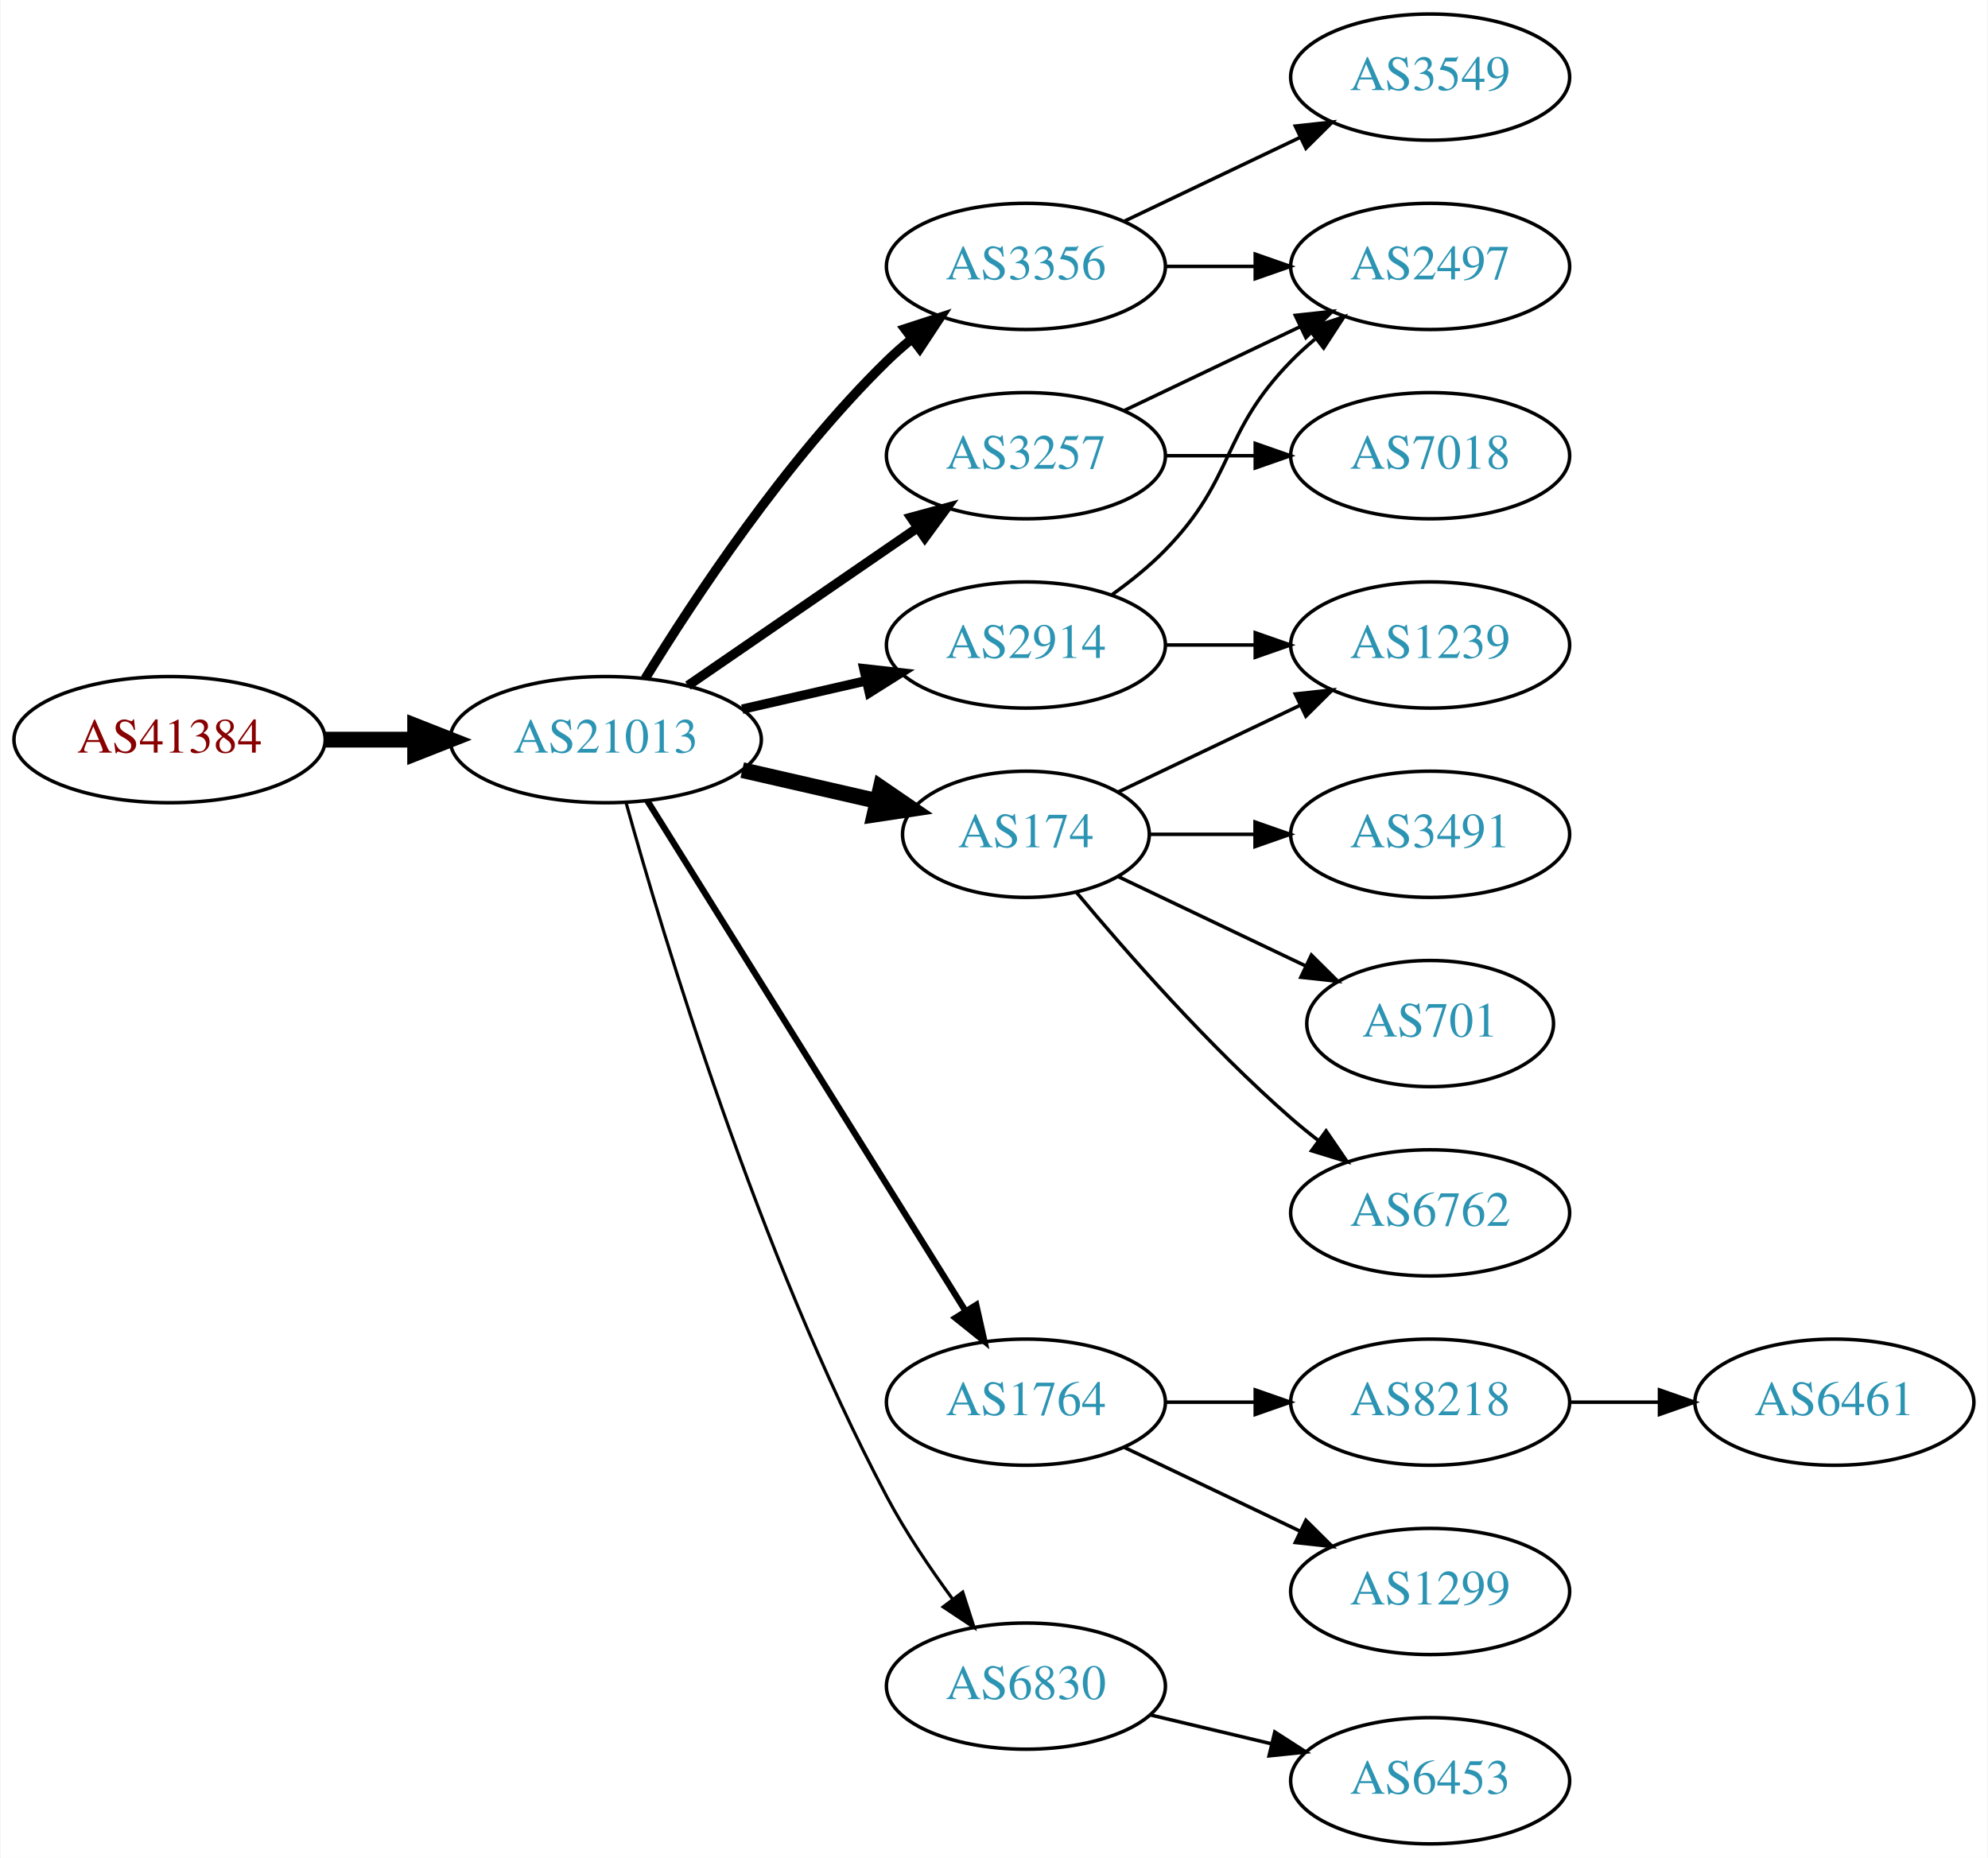
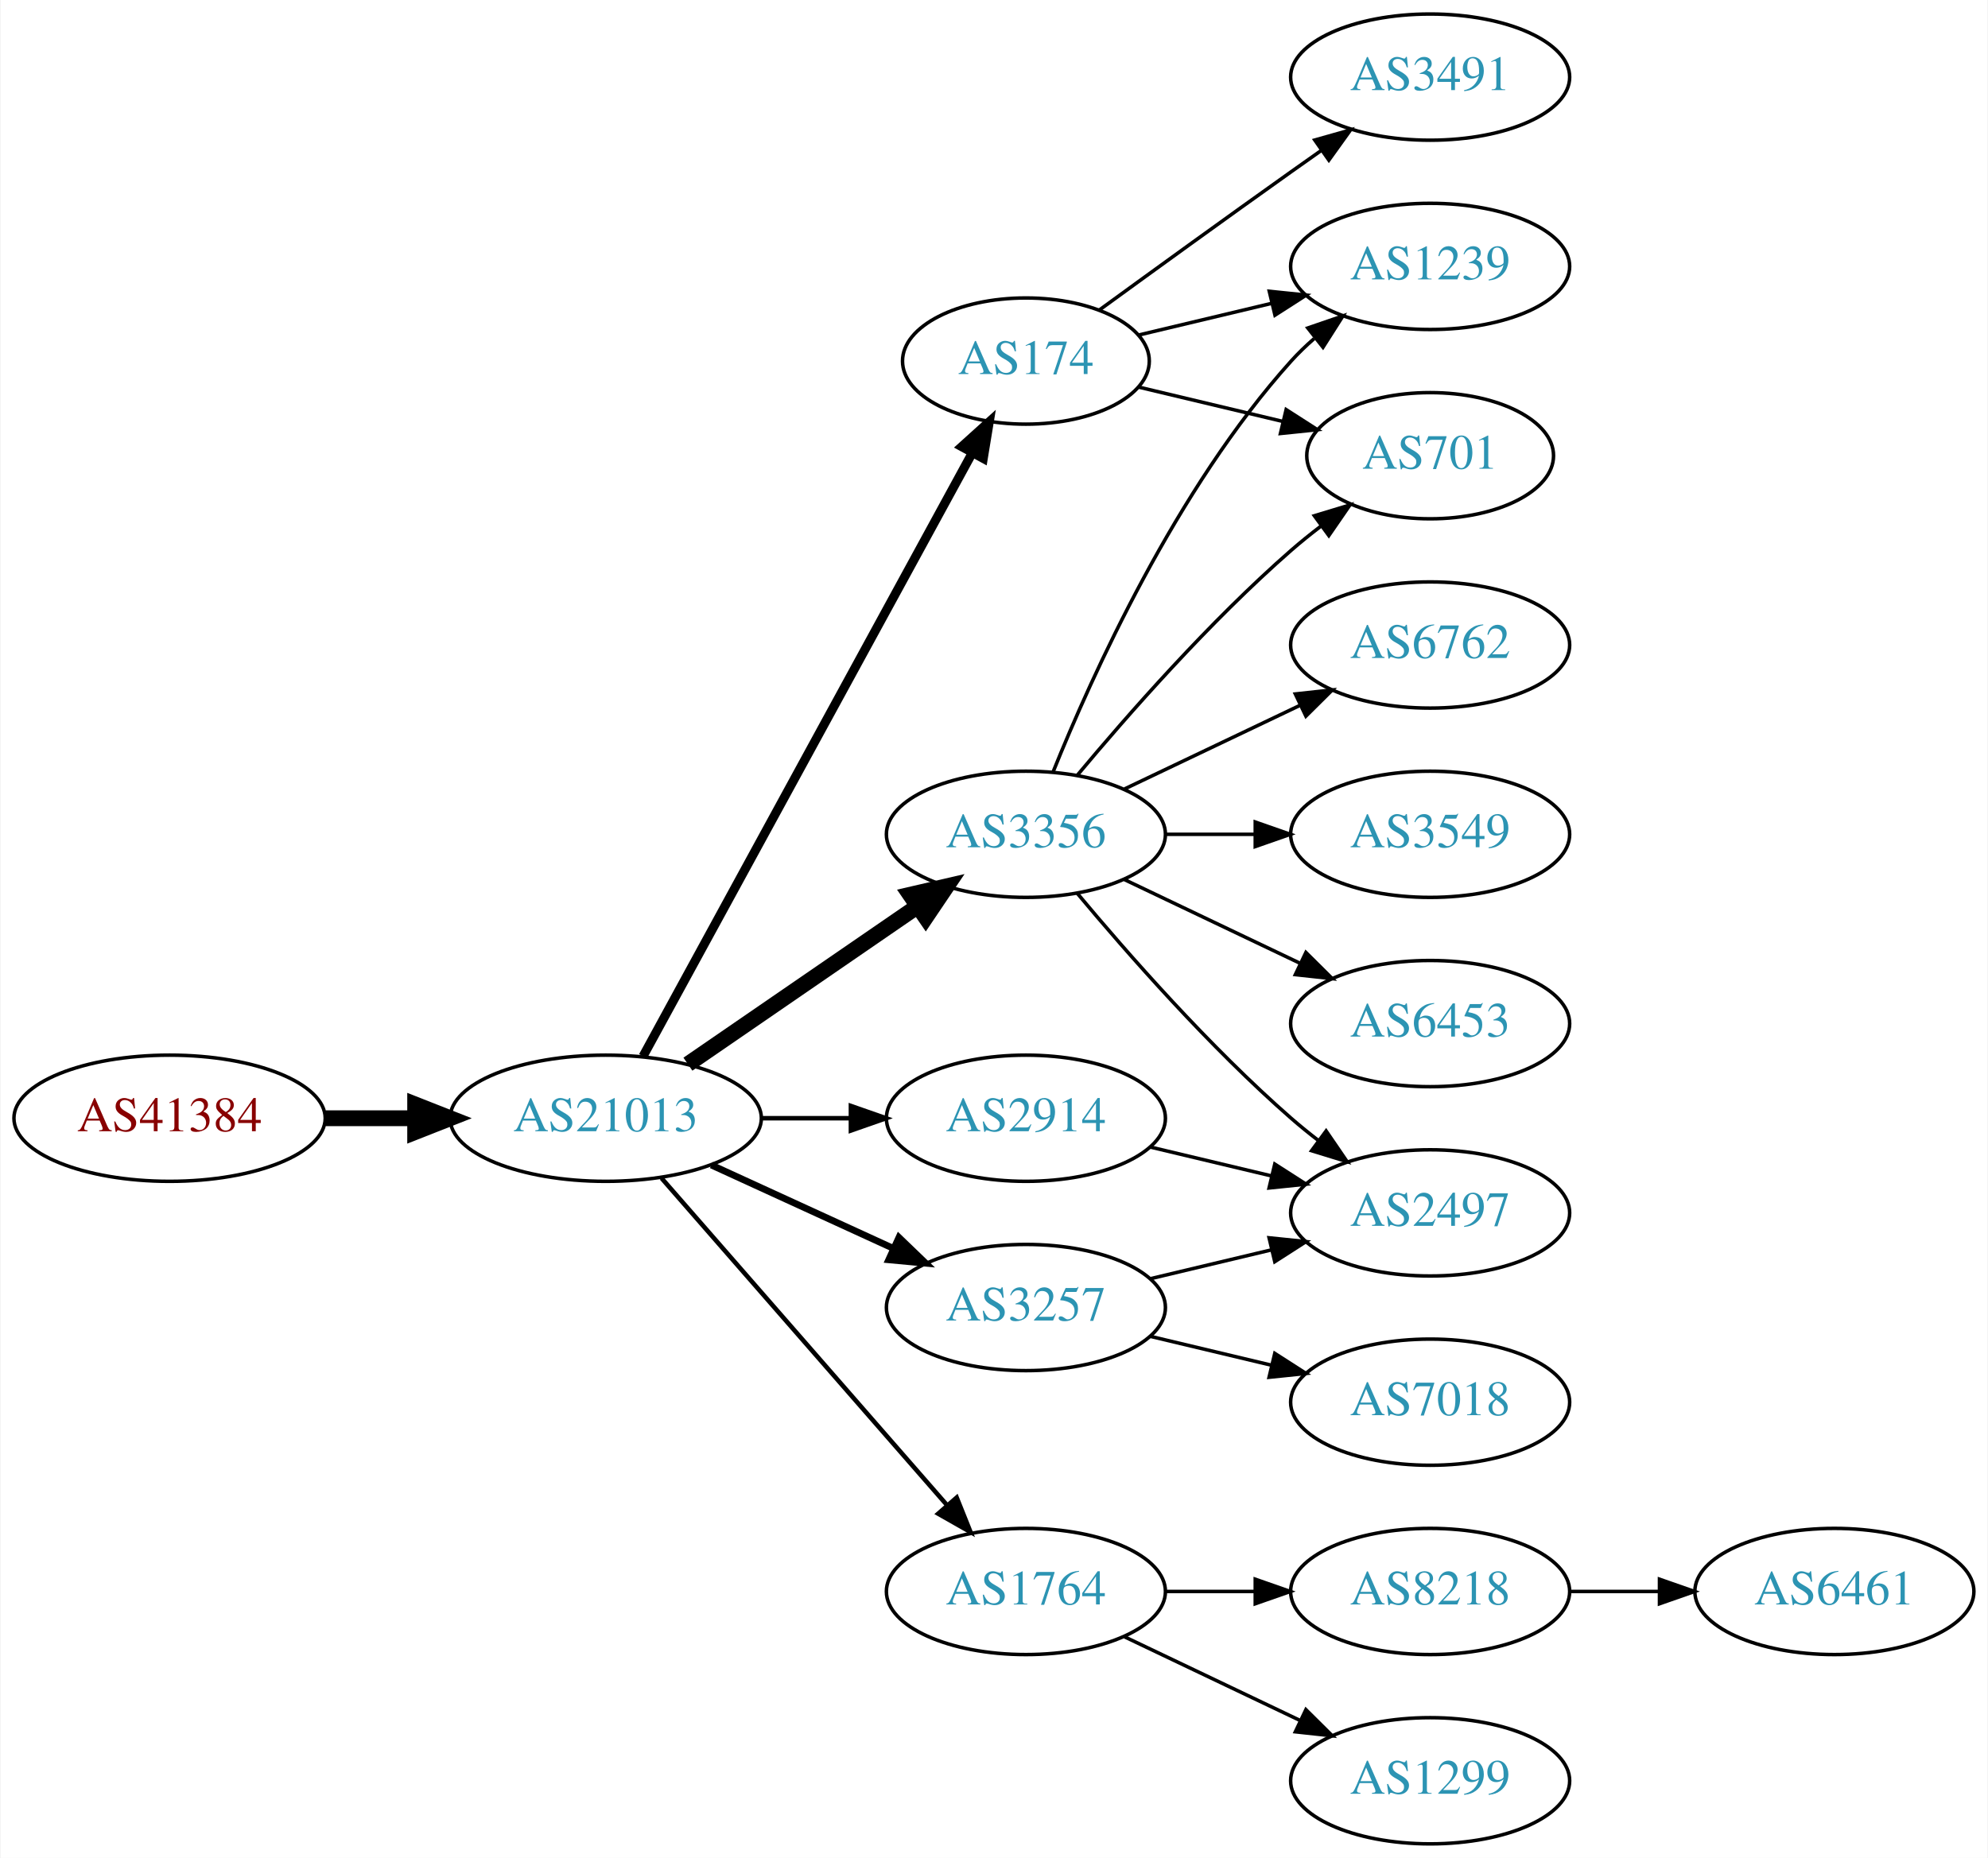
<svg xmlns="http://www.w3.org/2000/svg" xmlns:xlink="http://www.w3.org/1999/xlink" width="567pt" height="530pt" viewBox="0.00 0.00 566.66 530.00">
  <g id="graph0" class="graph" transform="scale(1 1) rotate(0) translate(4 526)">
    <polygon fill="white" stroke="none" points="-4,4 -4,-526 562.663,-526 562.663,4 -4,4" />
    <g id="node1" class="node">
      <g id="a_node1">
        <a xlink:href="/asn/41384" xlink:title="AS41384 ~ XT-AS [AT]">
-           <ellipse fill="#ffffff" stroke="black" cx="44.196" cy="-315" rx="44.393" ry="18" />
-           <text text-anchor="middle" x="44.196" y="-311.3" font-family="Times,serif" font-size="14.00" fill="#880000">AS41384</text>
+           <ellipse fill="#ffffff" stroke="black" cx="44.196" cy="-207" rx="44.393" ry="18" />
+           <text text-anchor="middle" x="44.196" y="-203.3" font-family="Times,serif" font-size="14.00" fill="#880000">AS41384</text>
        </a>
      </g>
    </g>
    <g id="node2" class="node">
      <g id="a_node2">
        <a xlink:href="/asn/21013" xlink:title="AS21013 ~ Wels, AT [AT]">
-           <ellipse fill="#ffffff" stroke="black" cx="168.588" cy="-315" rx="44.393" ry="18" />
-           <text text-anchor="middle" x="168.588" y="-311.3" font-family="Times,serif" font-size="14.00" fill="#2c94b3">AS21013</text>
+           <ellipse fill="#ffffff" stroke="black" cx="168.588" cy="-207" rx="44.393" ry="18" />
+           <text text-anchor="middle" x="168.588" y="-203.3" font-family="Times,serif" font-size="14.00" fill="#2c94b3">AS21013</text>
        </a>
      </g>
    </g>
    <g id="edge1" class="edge">
-       <path fill="none" stroke="black" stroke-width="4.5" d="M88.692,-315C96.898,-315 105.569,-315 114.041,-315" />
-       <polygon fill="black" stroke="black" stroke-width="4.5" points="114.233,-318.938 124.233,-315 114.233,-311.063 114.233,-318.938" />
+       <path fill="none" stroke="black" stroke-width="4.5" d="M88.692,-207C96.898,-207 105.569,-207 114.041,-207" />
+       <polygon fill="black" stroke="black" stroke-width="4.5" points="114.233,-210.938 124.233,-207 114.233,-203.063 114.233,-210.938" />
    </g>
    <g id="node3" class="node">
      <g id="a_node3">
-         <a xlink:href="/asn/2914" xlink:title="AS2914 ~ NTT America, Inc. [US]">
-           <ellipse fill="#ffffff" stroke="black" cx="288.431" cy="-342" rx="39.794" ry="18" />
-           <text text-anchor="middle" x="288.431" y="-338.3" font-family="Times,serif" font-size="14.00" fill="#2c94b3">AS2914</text>
+         <a xlink:href="/asn/3356" xlink:title="AS3356 ~ Level 3 Parent, LLC [US]">
+           <ellipse fill="#ffffff" stroke="black" cx="288.431" cy="-288" rx="39.794" ry="18" />
+           <text text-anchor="middle" x="288.431" y="-284.3" font-family="Times,serif" font-size="14.00" fill="#2c94b3">AS3356</text>
        </a>
      </g>
    </g>
    <g id="edge2" class="edge">
-       <path fill="none" stroke="black" stroke-width="2.7" d="M207.523,-323.692C218.764,-326.267 231.176,-329.111 242.799,-331.774" />
-       <polygon fill="black" stroke="black" stroke-width="2.7" points="242.232,-335.235 252.761,-334.057 243.795,-328.412 242.232,-335.235" />
+       <path fill="none" stroke="black" stroke-width="4.5" d="M192.031,-222.426C210.612,-235.198 237.173,-253.455 257.553,-267.463" />
+       <polygon fill="black" stroke="black" stroke-width="4.5" points="255.396,-270.758 265.867,-273.178 259.856,-264.269 255.396,-270.758" />
    </g>
    <g id="node4" class="node">
      <g id="a_node4">
-         <a xlink:href="/asn/3356" xlink:title="AS3356 ~ Level 3 Parent, LLC [US]">
-           <ellipse fill="#ffffff" stroke="black" cx="288.431" cy="-450" rx="39.794" ry="18" />
-           <text text-anchor="middle" x="288.431" y="-446.3" font-family="Times,serif" font-size="14.00" fill="#2c94b3">AS3356</text>
+         <a xlink:href="/asn/174" xlink:title="AS174 ~ Cogent Communications [US]">
+           <ellipse fill="#ffffff" stroke="black" cx="288.431" cy="-423" rx="35.194" ry="18" />
+           <text text-anchor="middle" x="288.431" y="-419.3" font-family="Times,serif" font-size="14.00" fill="#2c94b3">AS174</text>
        </a>
      </g>
    </g>
    <g id="edge3" class="edge">
-       <path fill="none" stroke="black" stroke-width="2.7" d="M179.854,-332.44C193.662,-354.991 219.851,-394.722 248.784,-423 250.924,-425.092 253.242,-427.137 255.642,-429.106" />
-       <polygon fill="black" stroke="black" stroke-width="2.7" points="253.908,-432.185 263.983,-435.464 258.152,-426.618 253.908,-432.185" />
+       <path fill="none" stroke="black" stroke-width="2.571" d="M179.232,-224.676C199.965,-262.679 248.868,-352.316 273.186,-396.89" />
+       <polygon fill="black" stroke="black" stroke-width="2.571" points="270.122,-398.581 277.983,-405.683 276.267,-395.228 270.122,-398.581" />
    </g>
    <g id="node5" class="node">
      <g id="a_node5">
-         <a xlink:href="/asn/1764" xlink:title="AS1764 ~ NEXTLAYER-AS [AT]">
-           <ellipse fill="#ffffff" stroke="black" cx="288.431" cy="-126" rx="39.794" ry="18" />
-           <text text-anchor="middle" x="288.431" y="-122.3" font-family="Times,serif" font-size="14.00" fill="#2c94b3">AS1764</text>
+         <a xlink:href="/asn/2914" xlink:title="AS2914 ~ NTT America, Inc. [US]">
+           <ellipse fill="#ffffff" stroke="black" cx="288.431" cy="-207" rx="39.794" ry="18" />
+           <text text-anchor="middle" x="288.431" y="-203.3" font-family="Times,serif" font-size="14.00" fill="#2c94b3">AS2914</text>
        </a>
      </g>
    </g>
    <g id="edge4" class="edge">
-       <path fill="none" stroke="black" stroke-width="1.8" d="M180.463,-297.558C201.247,-264.225 246.707,-191.314 271.136,-152.134" />
-       <polygon fill="black" stroke="black" stroke-width="1.8" points="274.261,-153.737 276.582,-143.4 268.321,-150.034 274.261,-153.737" />
+       <path fill="none" stroke="black" stroke-width="1.286" d="M212.799,-207C221.112,-207 229.875,-207 238.357,-207" />
+       <polygon fill="black" stroke="black" stroke-width="1.286" points="238.516,-210.5 248.516,-207 238.516,-203.5 238.516,-210.5" />
    </g>
    <g id="node6" class="node">
      <g id="a_node6">
-         <a xlink:href="/asn/174" xlink:title="AS174 ~ Cogent Communications [US]">
-           <ellipse fill="#ffffff" stroke="black" cx="288.431" cy="-288" rx="35.194" ry="18" />
-           <text text-anchor="middle" x="288.431" y="-284.3" font-family="Times,serif" font-size="14.00" fill="#2c94b3">AS174</text>
+         <a xlink:href="/asn/3257" xlink:title="AS3257 ~ GTT [DE]">
+           <ellipse fill="#ffffff" stroke="black" cx="288.431" cy="-153" rx="39.794" ry="18" />
+           <text text-anchor="middle" x="288.431" y="-149.3" font-family="Times,serif" font-size="14.00" fill="#2c94b3">AS3257</text>
        </a>
      </g>
    </g>
    <g id="edge5" class="edge">
-       <path fill="none" stroke="black" stroke-width="4.5" d="M207.523,-306.308C219.84,-303.486 233.565,-300.342 246.116,-297.466" />
-       <polygon fill="black" stroke="black" stroke-width="4.5" points="247.012,-301.3 255.88,-295.229 245.253,-293.624 247.012,-301.3" />
+       <path fill="none" stroke="black" stroke-width="1.929" d="M198.718,-193.652C214.329,-186.498 233.727,-177.609 250.399,-169.97" />
+       <polygon fill="black" stroke="black" stroke-width="1.929" points="252.218,-172.986 259.851,-165.638 249.302,-166.622 252.218,-172.986" />
    </g>
    <g id="node7" class="node">
      <g id="a_node7">
-         <a xlink:href="/asn/3257" xlink:title="AS3257 ~ GTT [DE]">
-           <ellipse fill="#ffffff" stroke="black" cx="288.431" cy="-396" rx="39.794" ry="18" />
-           <text text-anchor="middle" x="288.431" y="-392.3" font-family="Times,serif" font-size="14.00" fill="#2c94b3">AS3257</text>
+         <a xlink:href="/asn/1764" xlink:title="AS1764 ~ NEXTLAYER-AS [AT]">
+           <ellipse fill="#ffffff" stroke="black" cx="288.431" cy="-72" rx="39.794" ry="18" />
+           <text text-anchor="middle" x="288.431" y="-68.3" font-family="Times,serif" font-size="14.00" fill="#2c94b3">AS1764</text>
        </a>
      </g>
    </g>
    <g id="edge6" class="edge">
-       <path fill="none" stroke="black" stroke-width="2.7" d="M192.031,-330.426C210.612,-343.198 237.173,-361.455 257.553,-375.463" />
-       <polygon fill="black" stroke="black" stroke-width="2.7" points="255.643,-378.398 265.867,-381.178 259.609,-372.629 255.643,-378.398" />
+       <path fill="none" stroke="black" stroke-width="1.286" d="M184.513,-189.902C205.056,-166.369 242.175,-123.845 265.771,-96.813" />
+       <polygon fill="black" stroke="black" stroke-width="1.286" points="268.688,-98.794 272.627,-88.959 263.414,-94.191 268.688,-98.794" />
    </g>
    <g id="node8" class="node">
      <g id="a_node8">
-         <a xlink:href="/asn/6830" xlink:title="AS6830 ~ LGI-UPC [AT]">
-           <ellipse fill="#ffffff" stroke="black" cx="288.431" cy="-45" rx="39.794" ry="18" />
-           <text text-anchor="middle" x="288.431" y="-41.3" font-family="Times,serif" font-size="14.00" fill="#2c94b3">AS6830</text>
+         <a xlink:href="/asn/1239" xlink:title="AS1239 ~ Sprint [US]">
+           <ellipse fill="#ffffff" stroke="black" cx="403.724" cy="-450" rx="39.794" ry="18" />
+           <text text-anchor="middle" x="403.724" y="-446.3" font-family="Times,serif" font-size="14.00" fill="#2c94b3">AS1239</text>
        </a>
      </g>
    </g>
    <g id="edge7" class="edge">
-       <path fill="none" stroke="black" stroke-width="0.9" d="M174.409,-296.954C184.936,-258.974 212.011,-168.562 248.784,-99 254.092,-88.959 261.038,-78.65 267.575,-69.765" />
-       <polygon fill="black" stroke="black" stroke-width="0.9" points="270.406,-71.824 273.651,-61.738 264.825,-67.599 270.406,-71.824" />
+       <path fill="none" stroke="black" d="M296.179,-305.787C307.23,-333.243 331.283,-386.578 364.077,-423 366.08,-425.224 368.298,-427.363 370.631,-429.397" />
+       <polygon fill="black" stroke="black" points="368.829,-432.433 378.85,-435.873 373.161,-426.935 368.829,-432.433" />
+     </g>
+     <g id="node9" class="node">
+       <g id="a_node9">
+         <a xlink:href="/asn/701" xlink:title="AS701 ~ UUNET [US]">
+           <ellipse fill="#ffffff" stroke="black" cx="403.724" cy="-396" rx="35.194" ry="18" />
+           <text text-anchor="middle" x="403.724" y="-392.3" font-family="Times,serif" font-size="14.00" fill="#2c94b3">AS701</text>
+         </a>
+       </g>
+     </g>
+     <g id="edge8" class="edge">
+       <path fill="none" stroke="black" d="M303.061,-304.817C317.343,-321.929 340.89,-348.745 364.077,-369 366.747,-371.332 369.62,-373.648 372.55,-375.886" />
+       <polygon fill="black" stroke="black" points="370.701,-378.87 380.841,-381.939 374.828,-373.216 370.701,-378.87" />
    </g>
    <g id="node10" class="node">
      <g id="a_node10">
+         <a xlink:href="/asn/6762" xlink:title="AS6762 ~ TELECOM ITALIA SPARKLE S.p.A. [IT]">
+           <ellipse fill="#ffffff" stroke="black" cx="403.724" cy="-342" rx="39.794" ry="18" />
+           <text text-anchor="middle" x="403.724" y="-338.3" font-family="Times,serif" font-size="14.00" fill="#2c94b3">AS6762</text>
+         </a>
+       </g>
+     </g>
+     <g id="edge9" class="edge">
+       <path fill="none" stroke="black" d="M316.567,-300.934C331.561,-308.081 350.382,-317.052 366.605,-324.785" />
+       <polygon fill="black" stroke="black" points="365.276,-328.028 375.809,-329.171 368.288,-321.709 365.276,-328.028" />
+     </g>
+     <g id="node11" class="node">
+       <g id="a_node11">
        <a xlink:href="/asn/2497" xlink:title="AS2497 ~ Internet Initiative Japan Inc. [JP]">
-           <ellipse fill="#ffffff" stroke="black" cx="403.724" cy="-450" rx="39.794" ry="18" />
-           <text text-anchor="middle" x="403.724" y="-446.3" font-family="Times,serif" font-size="14.00" fill="#2c94b3">AS2497</text>
-         </a>
-       </g>
+           <ellipse fill="#ffffff" stroke="black" cx="403.724" cy="-180" rx="39.794" ry="18" />
+           <text text-anchor="middle" x="403.724" y="-176.3" font-family="Times,serif" font-size="14.00" fill="#2c94b3">AS2497</text>
+         </a>
+       </g>
+     </g>
+     <g id="edge10" class="edge">
+       <path fill="none" stroke="black" d="M303.061,-271.183C317.343,-254.071 340.89,-227.255 364.077,-207 366.543,-204.846 369.182,-202.706 371.879,-200.628" />
+       <polygon fill="black" stroke="black" points="374.052,-203.375 380.033,-194.63 369.904,-197.736 374.052,-203.375" />
+     </g>
+     <g id="node12" class="node">
+       <g id="a_node12">
+         <a xlink:href="/asn/3549" xlink:title="AS3549 ~ Level 3 Parent, LLC [US]">
+           <ellipse fill="#ffffff" stroke="black" cx="403.724" cy="-288" rx="39.794" ry="18" />
+           <text text-anchor="middle" x="403.724" y="-284.3" font-family="Times,serif" font-size="14.00" fill="#2c94b3">AS3549</text>
+         </a>
+       </g>
+     </g>
+     <g id="edge11" class="edge">
+       <path fill="none" stroke="black" d="M328.103,-288C336.306,-288 345.07,-288 353.602,-288" />
+       <polygon fill="black" stroke="black" points="353.841,-291.5 363.841,-288 353.841,-284.5 353.841,-291.5" />
+     </g>
+     <g id="node13" class="node">
+       <g id="a_node13">
+         <a xlink:href="/asn/6453" xlink:title="AS6453 ~ TATA COMMUNICATIONS (AMERICA) INC [US]">
+           <ellipse fill="#ffffff" stroke="black" cx="403.724" cy="-234" rx="39.794" ry="18" />
+           <text text-anchor="middle" x="403.724" y="-230.3" font-family="Times,serif" font-size="14.00" fill="#2c94b3">AS6453</text>
+         </a>
+       </g>
+     </g>
+     <g id="edge12" class="edge">
+       <path fill="none" stroke="black" d="M316.567,-275.066C331.561,-267.919 350.382,-258.948 366.605,-251.215" />
+       <polygon fill="black" stroke="black" points="368.288,-254.291 375.809,-246.829 365.276,-247.972 368.288,-254.291" />
    </g>
    <g id="edge17" class="edge">
-       <path fill="none" stroke="black" d="M313.025,-356.389C318.281,-360.148 323.613,-364.437 328.077,-369 348.25,-389.617 343.905,-402.383 364.077,-423 366.17,-425.139 368.453,-427.218 370.83,-429.21" />
-       <polygon fill="black" stroke="black" points="369.074,-432.275 379.13,-435.611 373.349,-426.732 369.074,-432.275" />
+       <path fill="none" stroke="black" d="M320.688,-430.449C332.368,-433.233 345.864,-436.449 358.493,-439.459" />
+       <polygon fill="black" stroke="black" points="357.846,-442.903 368.385,-441.816 359.469,-436.093 357.846,-442.903" />
+     </g>
+     <g id="edge18" class="edge">
+       <path fill="none" stroke="black" d="M320.688,-415.551C333.319,-412.541 348.073,-409.024 361.559,-405.81" />
+       <polygon fill="black" stroke="black" points="362.652,-409.148 371.568,-403.425 361.029,-402.339 362.652,-409.148" />
    </g>
    <g id="node17" class="node">
      <g id="a_node17">
-         <a xlink:href="/asn/1239" xlink:title="AS1239 ~ Sprint [US]">
-           <ellipse fill="#ffffff" stroke="black" cx="403.724" cy="-342" rx="39.794" ry="18" />
-           <text text-anchor="middle" x="403.724" y="-338.3" font-family="Times,serif" font-size="14.00" fill="#2c94b3">AS1239</text>
-         </a>
-       </g>
-     </g>
-     <g id="edge18" class="edge">
-       <path fill="none" stroke="black" d="M328.103,-342C336.306,-342 345.07,-342 353.602,-342" />
-       <polygon fill="black" stroke="black" points="353.841,-345.5 363.841,-342 353.841,-338.5 353.841,-345.5" />
-     </g>
-     <g id="node9" class="node">
-       <g id="a_node9">
-         <a xlink:href="/asn/3549" xlink:title="AS3549 ~ Level 3 Parent, LLC [US]">
+         <a xlink:href="/asn/3491" xlink:title="AS3491 ~ PCCW Global, Inc. [US]">
          <ellipse fill="#ffffff" stroke="black" cx="403.724" cy="-504" rx="39.794" ry="18" />
-           <text text-anchor="middle" x="403.724" y="-500.3" font-family="Times,serif" font-size="14.00" fill="#2c94b3">AS3549</text>
-         </a>
-       </g>
-     </g>
-     <g id="edge8" class="edge">
-       <path fill="none" stroke="black" d="M316.567,-462.934C331.561,-470.081 350.382,-479.052 366.605,-486.785" />
-       <polygon fill="black" stroke="black" points="365.276,-490.028 375.809,-491.171 368.288,-483.709 365.276,-490.028" />
-     </g>
-     <g id="edge9" class="edge">
-       <path fill="none" stroke="black" d="M328.103,-450C336.306,-450 345.07,-450 353.602,-450" />
-       <polygon fill="black" stroke="black" points="353.841,-453.5 363.841,-450 353.841,-446.5 353.841,-453.5" />
-     </g>
-     <g id="node11" class="node">
-       <g id="a_node11">
-         <a xlink:href="/asn/8218" xlink:title="AS8218 ~ legacy Neotelecoms [FR]">
-           <ellipse fill="#ffffff" stroke="black" cx="403.724" cy="-126" rx="39.794" ry="18" />
-           <text text-anchor="middle" x="403.724" y="-122.3" font-family="Times,serif" font-size="14.00" fill="#2c94b3">AS8218</text>
-         </a>
-       </g>
-     </g>
-     <g id="edge10" class="edge">
-       <path fill="none" stroke="black" d="M328.103,-126C336.306,-126 345.07,-126 353.602,-126" />
-       <polygon fill="black" stroke="black" points="353.841,-129.5 363.841,-126 353.841,-122.5 353.841,-129.5" />
-     </g>
-     <g id="node12" class="node">
-       <g id="a_node12">
-         <a xlink:href="/asn/1299" xlink:title="AS1299 ~ Telia Carrier [EU]">
-           <ellipse fill="#ffffff" stroke="black" cx="403.724" cy="-72" rx="39.794" ry="18" />
-           <text text-anchor="middle" x="403.724" y="-68.3" font-family="Times,serif" font-size="14.00" fill="#2c94b3">AS1299</text>
-         </a>
-       </g>
-     </g>
-     <g id="edge11" class="edge">
-       <path fill="none" stroke="black" d="M316.567,-113.066C331.561,-105.919 350.382,-96.948 366.605,-89.215" />
-       <polygon fill="black" stroke="black" points="368.288,-92.291 375.809,-84.829 365.276,-85.972 368.288,-92.291" />
-     </g>
-     <g id="node14" class="node">
-       <g id="a_node14">
-         <a xlink:href="/asn/3491" xlink:title="AS3491 ~ PCCW Global, Inc. [US]">
-           <ellipse fill="#ffffff" stroke="black" cx="403.724" cy="-288" rx="39.794" ry="18" />
-           <text text-anchor="middle" x="403.724" y="-284.3" font-family="Times,serif" font-size="14.00" fill="#2c94b3">AS3491</text>
-         </a>
-       </g>
-     </g>
-     <g id="edge13" class="edge">
-       <path fill="none" stroke="black" d="M323.73,-288C333.107,-288 343.457,-288 353.492,-288" />
-       <polygon fill="black" stroke="black" points="353.781,-291.5 363.781,-288 353.781,-284.5 353.781,-291.5" />
-     </g>
-     <g id="node15" class="node">
-       <g id="a_node15">
-         <a xlink:href="/asn/701" xlink:title="AS701 ~ UUNET [US]">
-           <ellipse fill="#ffffff" stroke="black" cx="403.724" cy="-234" rx="35.194" ry="18" />
-           <text text-anchor="middle" x="403.724" y="-230.3" font-family="Times,serif" font-size="14.00" fill="#2c94b3">AS701</text>
-         </a>
-       </g>
-     </g>
-     <g id="edge14" class="edge">
-       <path fill="none" stroke="black" d="M314.856,-275.881C330.599,-268.378 351.021,-258.644 368.214,-250.449" />
-       <polygon fill="black" stroke="black" points="369.862,-253.54 377.383,-246.078 366.85,-247.221 369.862,-253.54" />
-     </g>
-     <g id="node16" class="node">
-       <g id="a_node16">
-         <a xlink:href="/asn/6762" xlink:title="AS6762 ~ TELECOM ITALIA SPARKLE S.p.A. [IT]">
-           <ellipse fill="#ffffff" stroke="black" cx="403.724" cy="-180" rx="39.794" ry="18" />
-           <text text-anchor="middle" x="403.724" y="-176.3" font-family="Times,serif" font-size="14.00" fill="#2c94b3">AS6762</text>
-         </a>
-       </g>
-     </g>
-     <g id="edge15" class="edge">
-       <path fill="none" stroke="black" d="M302.796,-271.501C317.051,-254.404 340.746,-227.381 364.077,-207 366.543,-204.846 369.182,-202.706 371.879,-200.628" />
-       <polygon fill="black" stroke="black" points="374.052,-203.375 380.033,-194.63 369.904,-197.736 374.052,-203.375" />
+           <text text-anchor="middle" x="403.724" y="-500.3" font-family="Times,serif" font-size="14.00" fill="#2c94b3">AS3491</text>
+         </a>
+       </g>
    </g>
    <g id="edge16" class="edge">
-       <path fill="none" stroke="black" d="M314.856,-300.119C330.159,-307.413 349.882,-316.814 366.764,-324.86" />
-       <polygon fill="black" stroke="black" points="365.271,-328.026 375.804,-329.169 368.283,-321.707 365.271,-328.026" />
+       <path fill="none" stroke="black" d="M309.327,-437.529C324.328,-448.45 345.436,-463.747 364.077,-477 366.898,-479.005 369.841,-481.085 372.789,-483.159" />
+       <polygon fill="black" stroke="black" points="370.816,-486.05 381.013,-488.926 374.835,-480.319 370.816,-486.05" />
    </g>
    <g id="edge19" class="edge">
-       <path fill="none" stroke="black" d="M316.567,-408.934C331.561,-416.081 350.382,-425.052 366.605,-432.785" />
-       <polygon fill="black" stroke="black" points="365.276,-436.028 375.809,-437.171 368.288,-429.709 365.276,-436.028" />
+       <path fill="none" stroke="black" d="M324.038,-198.752C334.909,-196.162 347.064,-193.265 358.506,-190.538" />
+       <polygon fill="black" stroke="black" points="359.412,-193.92 368.328,-188.197 357.789,-187.111 359.412,-193.92" />
+     </g>
+     <g id="edge20" class="edge">
+       <path fill="none" stroke="black" d="M324.038,-161.248C334.909,-163.838 347.064,-166.735 358.506,-169.462" />
+       <polygon fill="black" stroke="black" points="357.789,-172.889 368.328,-171.803 359.412,-166.08 357.789,-172.889" />
    </g>
    <g id="node18" class="node">
      <g id="a_node18">
        <a xlink:href="/asn/7018" xlink:title="AS7018 ~ AT&amp;T Services, Inc. [US]">
-           <ellipse fill="#ffffff" stroke="black" cx="403.724" cy="-396" rx="39.794" ry="18" />
-           <text text-anchor="middle" x="403.724" y="-392.3" font-family="Times,serif" font-size="14.00" fill="#2c94b3">AS7018</text>
-         </a>
-       </g>
-     </g>
-     <g id="edge20" class="edge">
-       <path fill="none" stroke="black" d="M328.103,-396C336.306,-396 345.07,-396 353.602,-396" />
-       <polygon fill="black" stroke="black" points="353.841,-399.5 363.841,-396 353.841,-392.5 353.841,-399.5" />
-     </g>
-     <g id="node19" class="node">
-       <g id="a_node19">
-         <a xlink:href="/asn/6453" xlink:title="AS6453 ~ TATA COMMUNICATIONS (AMERICA) INC [US]">
+           <ellipse fill="#ffffff" stroke="black" cx="403.724" cy="-126" rx="39.794" ry="18" />
+           <text text-anchor="middle" x="403.724" y="-122.3" font-family="Times,serif" font-size="14.00" fill="#2c94b3">AS7018</text>
+         </a>
+       </g>
+     </g>
+     <g id="edge21" class="edge">
+       <path fill="none" stroke="black" d="M324.038,-144.752C334.909,-142.162 347.064,-139.265 358.506,-136.538" />
+       <polygon fill="black" stroke="black" points="359.412,-139.92 368.328,-134.197 357.789,-133.111 359.412,-139.92" />
+     </g>
+     <g id="node14" class="node">
+       <g id="a_node14">
+         <a xlink:href="/asn/8218" xlink:title="AS8218 ~ legacy Neotelecoms [FR]">
+           <ellipse fill="#ffffff" stroke="black" cx="403.724" cy="-72" rx="39.794" ry="18" />
+           <text text-anchor="middle" x="403.724" y="-68.3" font-family="Times,serif" font-size="14.00" fill="#2c94b3">AS8218</text>
+         </a>
+       </g>
+     </g>
+     <g id="edge13" class="edge">
+       <path fill="none" stroke="black" d="M328.103,-72C336.306,-72 345.07,-72 353.602,-72" />
+       <polygon fill="black" stroke="black" points="353.841,-75.5 363.841,-72 353.841,-68.5 353.841,-75.5" />
+     </g>
+     <g id="node15" class="node">
+       <g id="a_node15">
+         <a xlink:href="/asn/1299" xlink:title="AS1299 ~ Telia Carrier [EU]">
          <ellipse fill="#ffffff" stroke="black" cx="403.724" cy="-18" rx="39.794" ry="18" />
-           <text text-anchor="middle" x="403.724" y="-14.3" font-family="Times,serif" font-size="14.00" fill="#2c94b3">AS6453</text>
-         </a>
-       </g>
-     </g>
-     <g id="edge21" class="edge">
-       <path fill="none" stroke="black" d="M324.038,-36.752C334.909,-34.162 347.064,-31.265 358.506,-28.538" />
-       <polygon fill="black" stroke="black" points="359.412,-31.92 368.328,-26.197 357.789,-25.111 359.412,-31.92" />
-     </g>
-     <g id="node13" class="node">
-       <g id="a_node13">
+           <text text-anchor="middle" x="403.724" y="-14.3" font-family="Times,serif" font-size="14.00" fill="#2c94b3">AS1299</text>
+         </a>
+       </g>
+     </g>
+     <g id="edge14" class="edge">
+       <path fill="none" stroke="black" d="M316.567,-59.066C331.561,-51.919 350.382,-42.948 366.605,-35.215" />
+       <polygon fill="black" stroke="black" points="368.288,-38.291 375.809,-30.829 365.276,-31.972 368.288,-38.291" />
+     </g>
+     <g id="node16" class="node">
+       <g id="a_node16">
        <a xlink:href="/asn/6461" xlink:title="AS6461 ~ Zayo Bandwidth [US]">
-           <ellipse fill="#ffffff" stroke="black" cx="519.017" cy="-126" rx="39.794" ry="18" />
-           <text text-anchor="middle" x="519.017" y="-122.3" font-family="Times,serif" font-size="14.00" fill="#2c94b3">AS6461</text>
-         </a>
-       </g>
-     </g>
-     <g id="edge12" class="edge">
-       <path fill="none" stroke="black" d="M443.396,-126C451.599,-126 460.363,-126 468.895,-126" />
-       <polygon fill="black" stroke="black" points="469.134,-129.5 479.134,-126 469.134,-122.5 469.134,-129.5" />
+           <ellipse fill="#ffffff" stroke="black" cx="519.017" cy="-72" rx="39.794" ry="18" />
+           <text text-anchor="middle" x="519.017" y="-68.3" font-family="Times,serif" font-size="14.00" fill="#2c94b3">AS6461</text>
+         </a>
+       </g>
+     </g>
+     <g id="edge15" class="edge">
+       <path fill="none" stroke="black" d="M443.396,-72C451.599,-72 460.363,-72 468.895,-72" />
+       <polygon fill="black" stroke="black" points="469.134,-75.5 479.134,-72 469.134,-68.5 469.134,-75.5" />
    </g>
  </g>
</svg>
